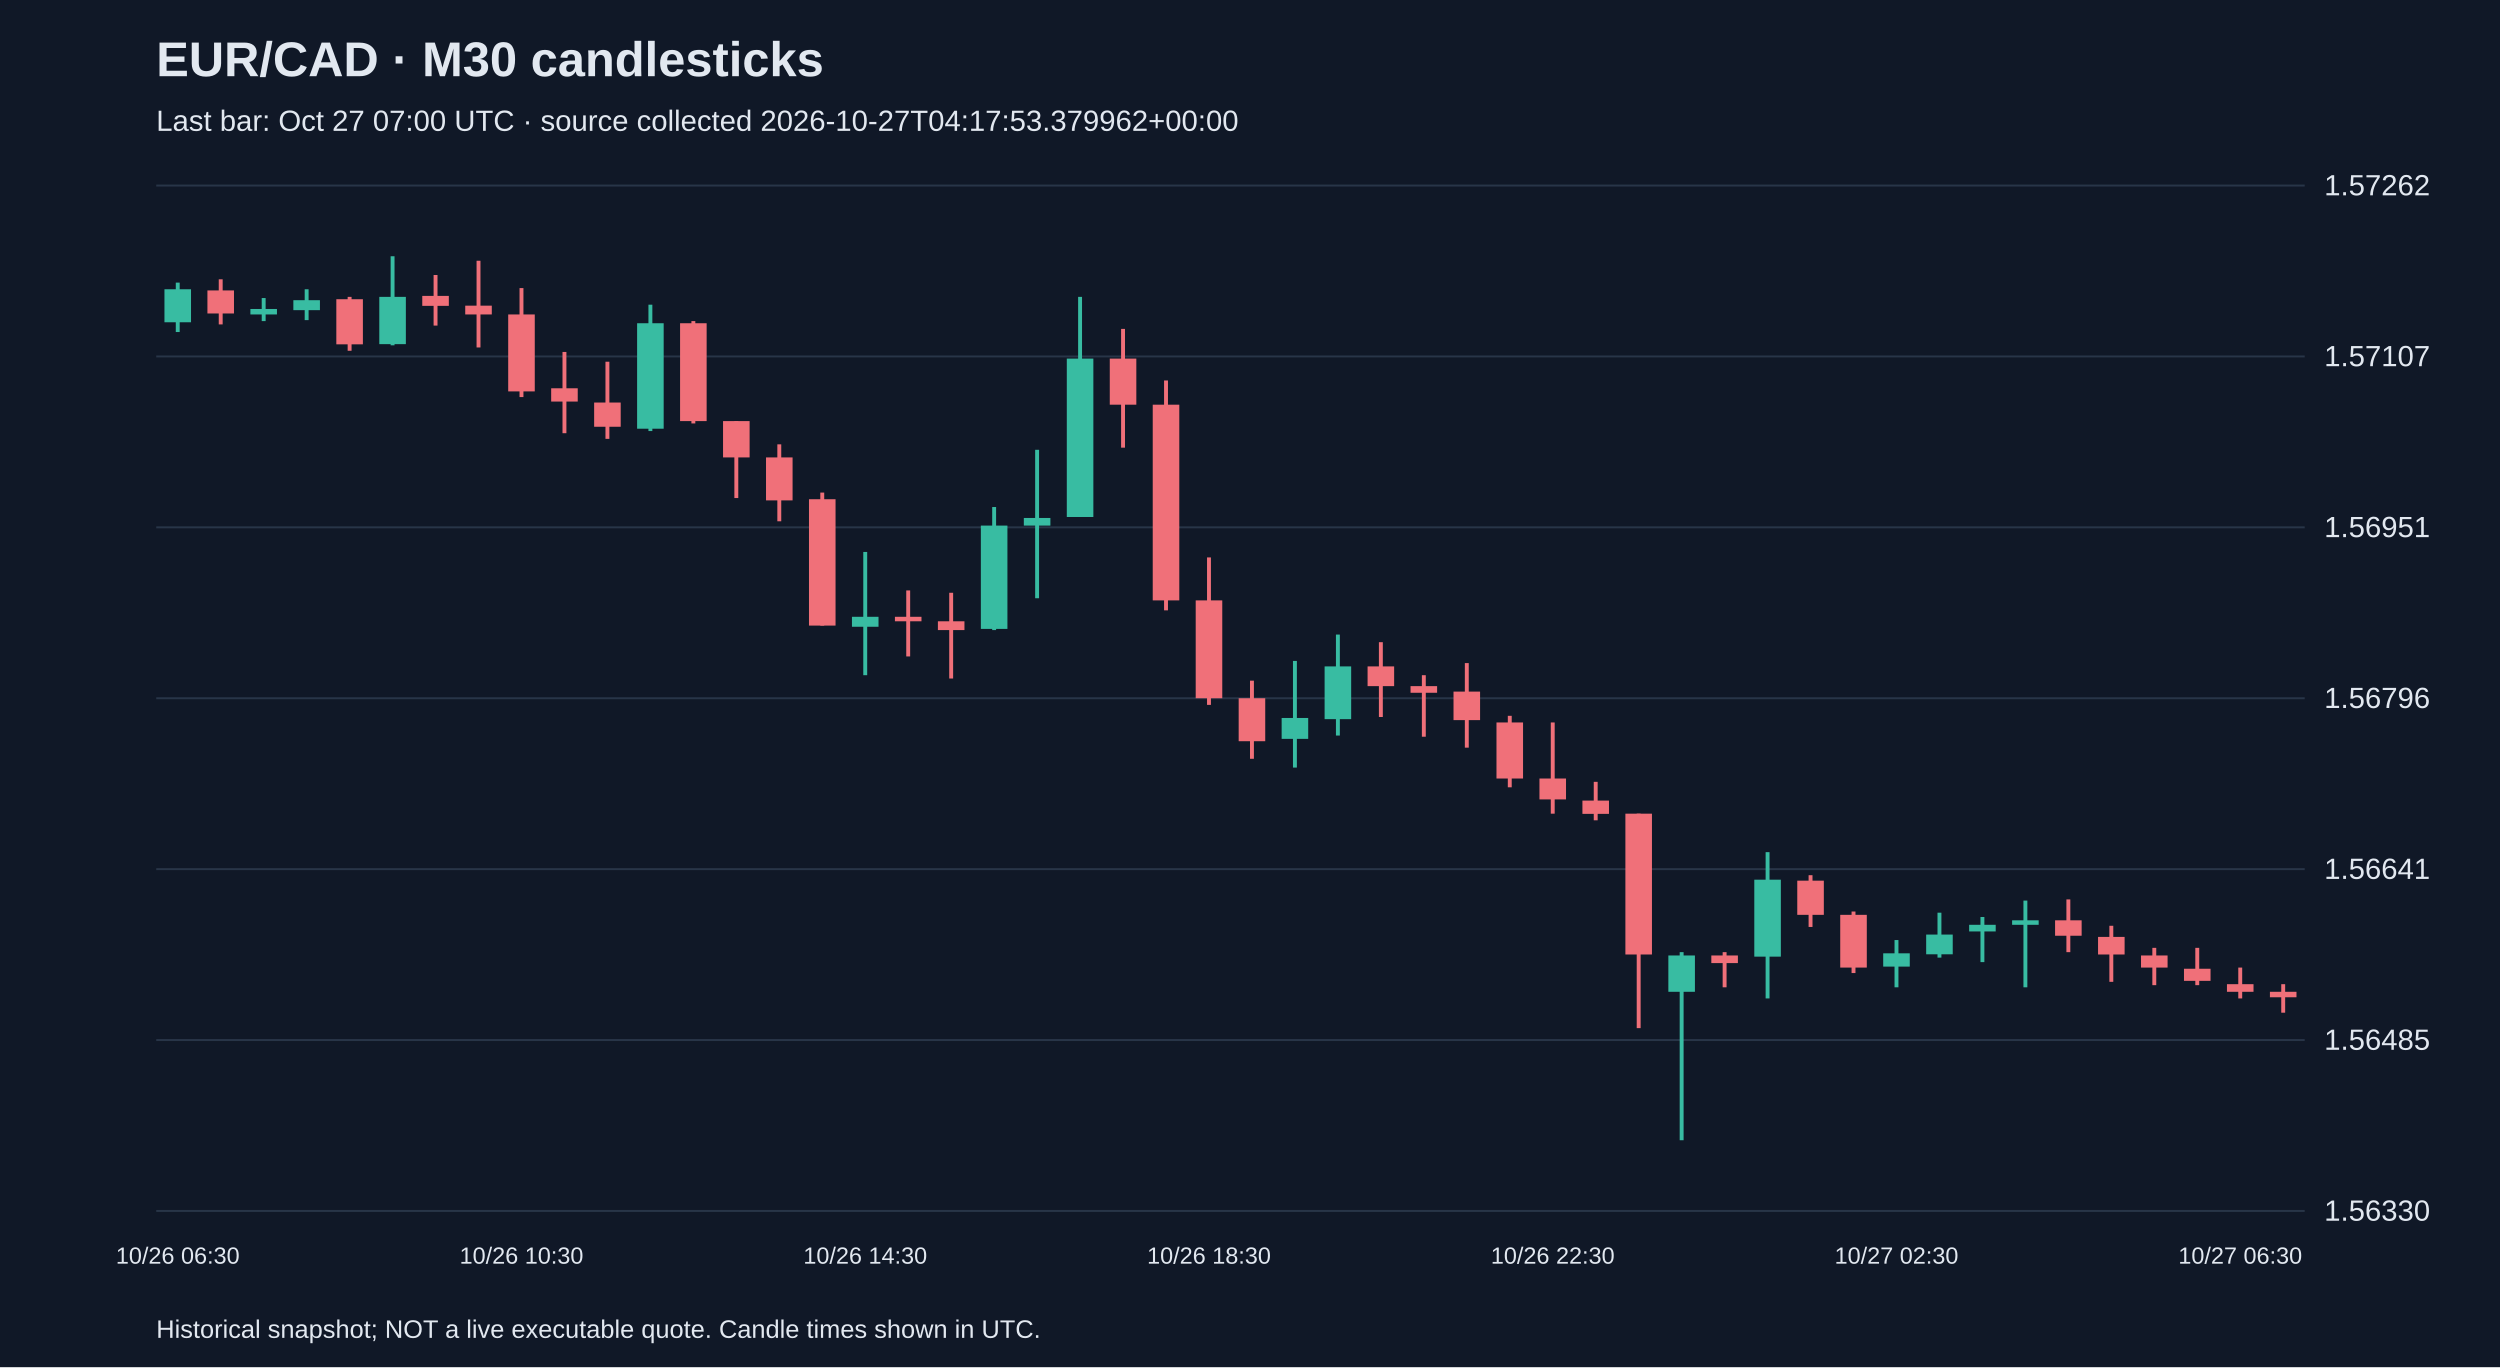
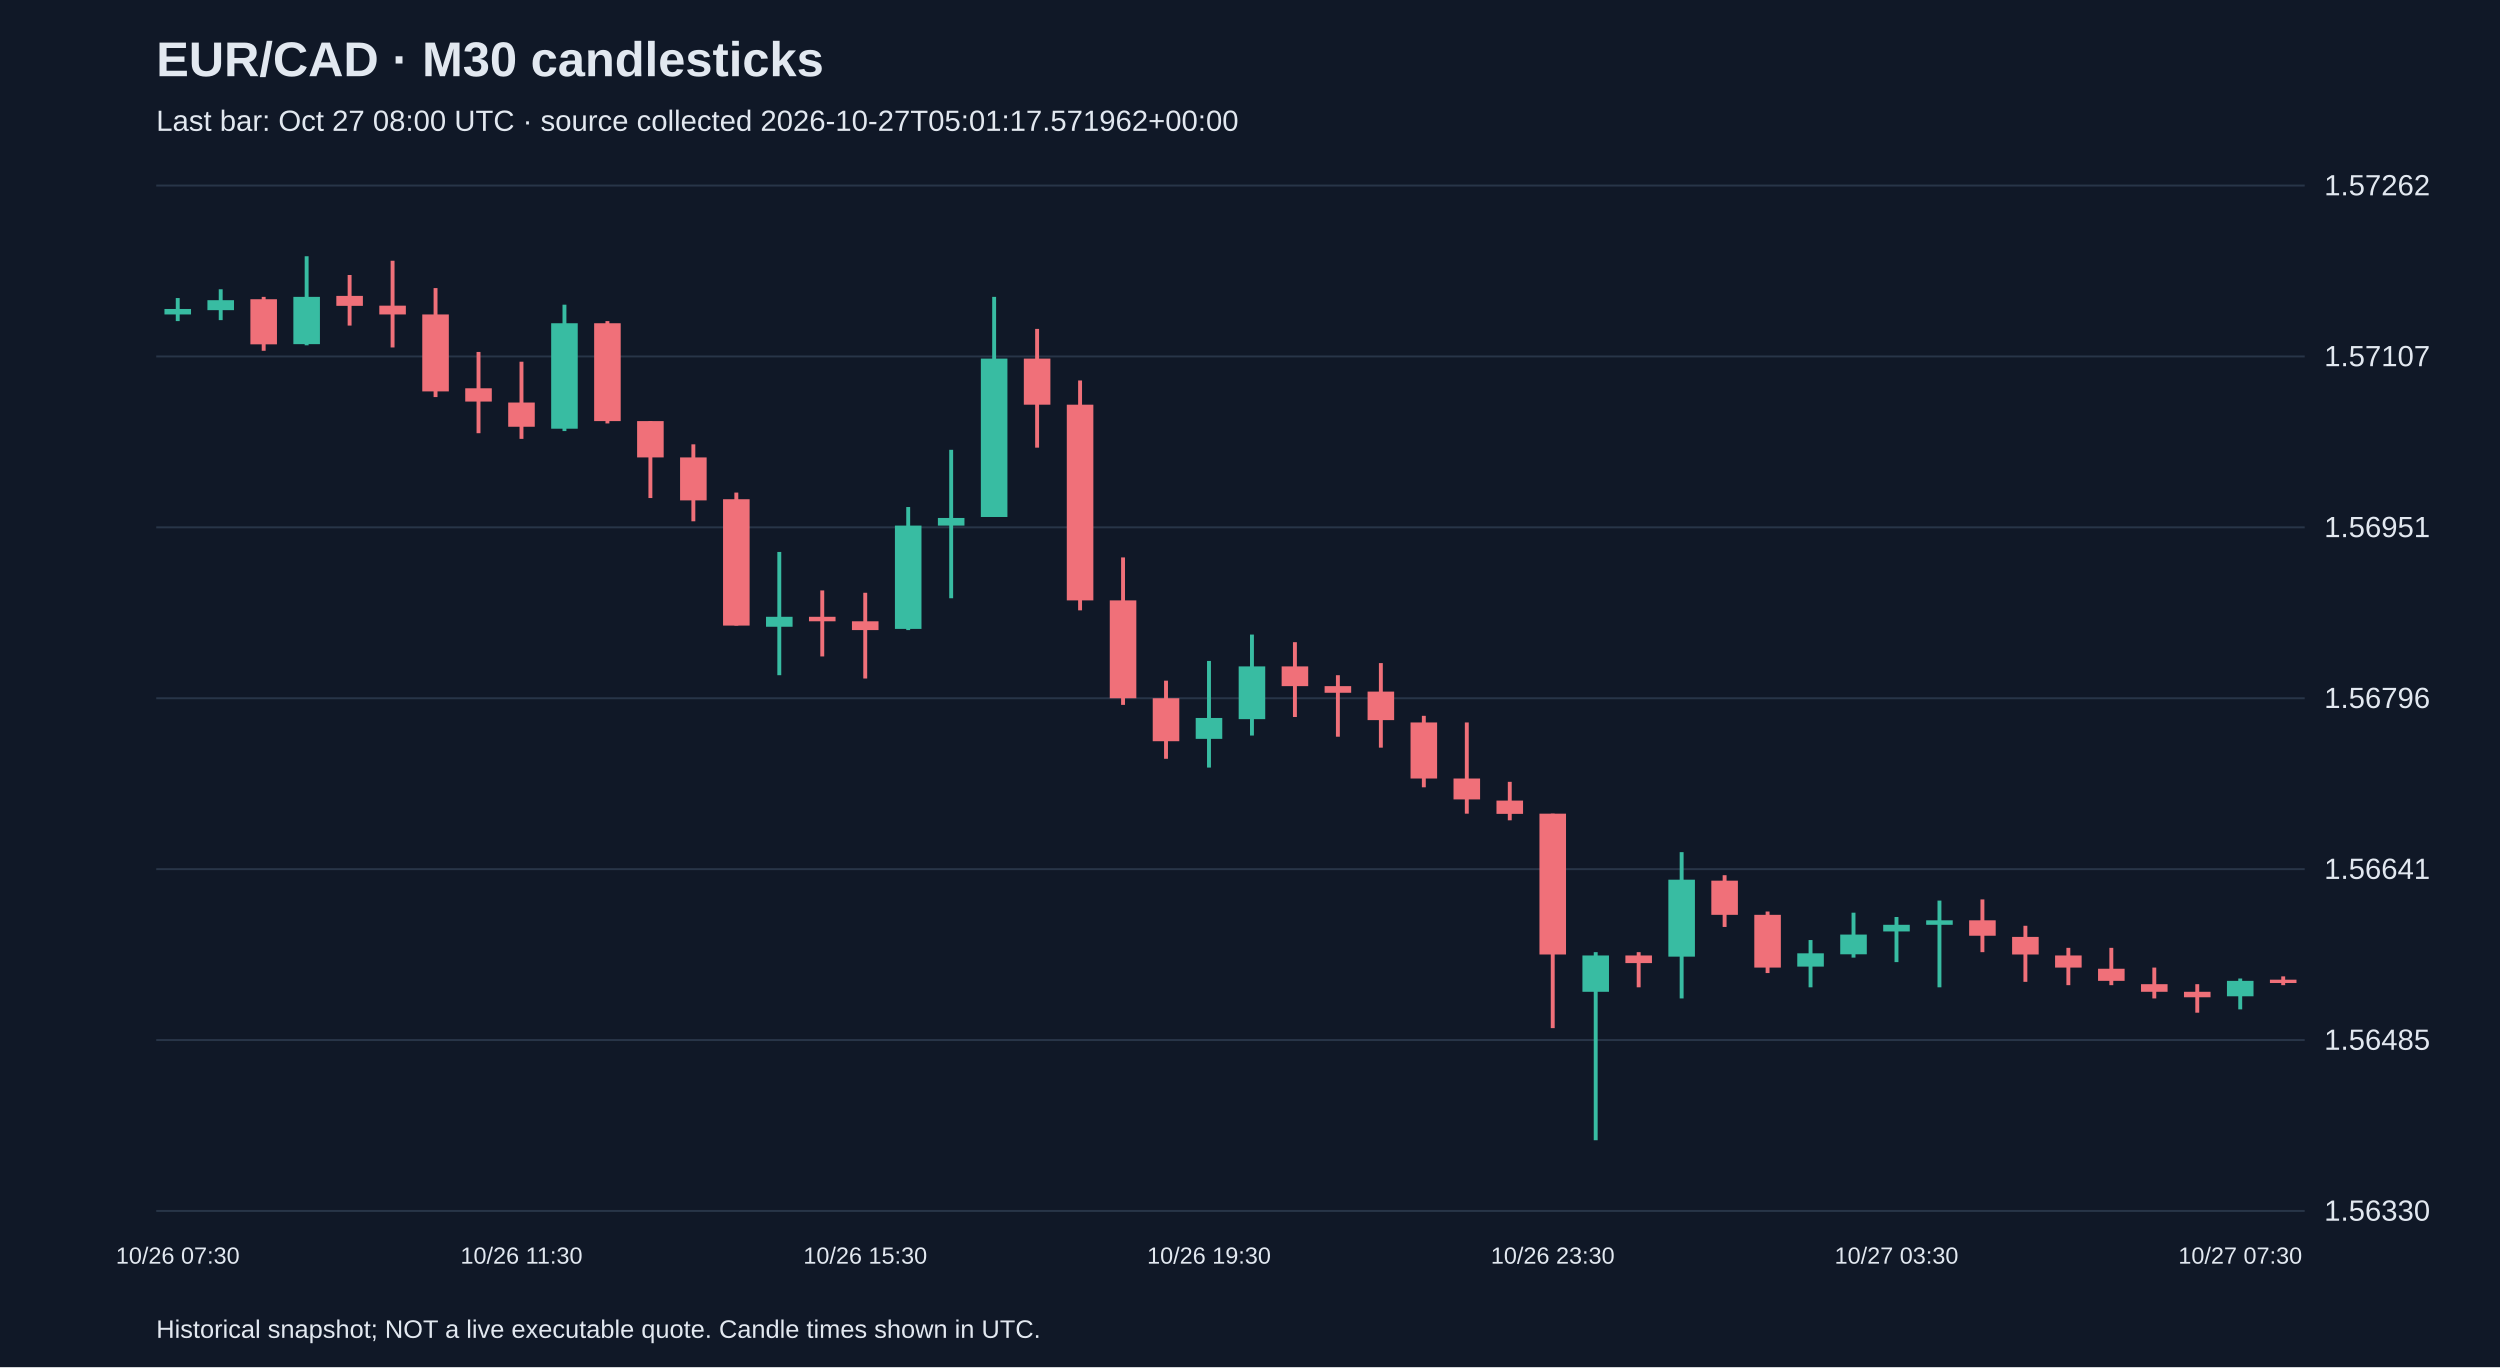
<svg xmlns="http://www.w3.org/2000/svg" viewBox="0 0 1280 700">
  <rect width="100%" height="100%" fill="#101827" />
  <style>text{font-family:Arial,sans-serif;fill:#e2e8f0}</style>
  <text x="80" y="39" font-size="25" font-weight="bold">EUR/CAD · M30 candlesticks</text>
-   <text x="80" y="67" font-size="15" fill="#a6b1c5">Last bar: Oct 27 07:00 UTC · source collected 2026-10-27T04:17:53.379962+00:00</text>
+   <text x="80" y="67" font-size="15" fill="#a6b1c5">Last bar: Oct 27 08:00 UTC · source collected 2026-10-27T05:01:17.571962+00:00</text>
  <line x1="80" y1="620.0" x2="1180" y2="620.0" stroke="#283548" />
  <text x="1190" y="625.0" font-size="15">1.56330</text>
  <line x1="80" y1="532.5" x2="1180" y2="532.5" stroke="#283548" />
  <text x="1190" y="537.5" font-size="15">1.56485</text>
  <line x1="80" y1="445.0" x2="1180" y2="445.0" stroke="#283548" />
  <text x="1190" y="450.0" font-size="15">1.56641</text>
  <line x1="80" y1="357.5" x2="1180" y2="357.5" stroke="#283548" />
  <text x="1190" y="362.5" font-size="15">1.56796</text>
  <line x1="80" y1="270.0" x2="1180" y2="270.0" stroke="#283548" />
  <text x="1190" y="275.0" font-size="15">1.56951</text>
  <line x1="80" y1="182.5" x2="1180" y2="182.5" stroke="#283548" />
  <text x="1190" y="187.5" font-size="15">1.57107</text>
  <line x1="80" y1="95.0" x2="1180" y2="95.0" stroke="#283548" />
  <text x="1190" y="100.0" font-size="15">1.57262</text>
-   <line x1="91.0" y1="144.7" x2="91.0" y2="170.0" stroke="#38bca2" stroke-width="2" />
-   <rect x="84.2" y="148.1" width="13.6" height="16.9" fill="#38bca2" />
-   <text x="91.0" y="647" text-anchor="middle" font-size="12">10/26 06:30</text>
-   <line x1="113.0" y1="143.0" x2="113.0" y2="166.1" stroke="#f07079" stroke-width="2" />
-   <rect x="106.2" y="148.7" width="13.6" height="11.8" fill="#f07079" />
-   <line x1="135.0" y1="152.6" x2="135.0" y2="164.4" stroke="#38bca2" stroke-width="2" />
-   <rect x="128.2" y="158.2" width="13.6" height="2.8" fill="#38bca2" />
-   <line x1="157.0" y1="148.1" x2="157.0" y2="163.9" stroke="#38bca2" stroke-width="2" />
-   <rect x="150.2" y="153.7" width="13.6" height="5.1" fill="#38bca2" />
-   <line x1="179.0" y1="152.0" x2="179.0" y2="179.6" stroke="#f07079" stroke-width="2" />
-   <rect x="172.2" y="153.2" width="13.6" height="23.1" fill="#f07079" />
-   <line x1="201.0" y1="131.2" x2="201.0" y2="176.8" stroke="#38bca2" stroke-width="2" />
-   <rect x="194.2" y="152.0" width="13.6" height="24.2" fill="#38bca2" />
-   <line x1="223.0" y1="140.8" x2="223.0" y2="166.7" stroke="#f07079" stroke-width="2" />
-   <rect x="216.2" y="151.5" width="13.6" height="5.1" fill="#f07079" />
-   <line x1="245.0" y1="133.5" x2="245.0" y2="177.9" stroke="#f07079" stroke-width="2" />
-   <rect x="238.2" y="156.5" width="13.6" height="4.5" fill="#f07079" />
-   <line x1="267.0" y1="147.5" x2="267.0" y2="203.3" stroke="#f07079" stroke-width="2" />
-   <rect x="260.2" y="161.0" width="13.6" height="39.4" fill="#f07079" />
-   <text x="267.0" y="647" text-anchor="middle" font-size="12">10/26 10:30</text>
-   <line x1="289.0" y1="180.2" x2="289.0" y2="221.8" stroke="#f07079" stroke-width="2" />
-   <rect x="282.2" y="198.8" width="13.6" height="6.8" fill="#f07079" />
-   <line x1="311.0" y1="185.2" x2="311.0" y2="224.7" stroke="#f07079" stroke-width="2" />
-   <rect x="304.2" y="206.1" width="13.6" height="12.4" fill="#f07079" />
-   <line x1="333.0" y1="156.0" x2="333.0" y2="220.7" stroke="#38bca2" stroke-width="2" />
-   <rect x="326.2" y="165.5" width="13.6" height="54.0" fill="#38bca2" />
-   <line x1="355.0" y1="164.4" x2="355.0" y2="216.8" stroke="#f07079" stroke-width="2" />
-   <rect x="348.2" y="165.5" width="13.6" height="50.1" fill="#f07079" />
-   <line x1="377.0" y1="215.6" x2="377.0" y2="255.0" stroke="#f07079" stroke-width="2" />
-   <rect x="370.2" y="215.6" width="13.6" height="18.6" fill="#f07079" />
-   <line x1="399.0" y1="227.5" x2="399.0" y2="266.9" stroke="#f07079" stroke-width="2" />
-   <rect x="392.2" y="234.2" width="13.6" height="22.0" fill="#f07079" />
-   <line x1="421.0" y1="252.2" x2="421.0" y2="320.3" stroke="#f07079" stroke-width="2" />
-   <rect x="414.2" y="255.6" width="13.6" height="64.7" fill="#f07079" />
-   <line x1="443.0" y1="282.6" x2="443.0" y2="345.7" stroke="#38bca2" stroke-width="2" />
-   <rect x="436.2" y="315.8" width="13.6" height="5.1" fill="#38bca2" />
-   <text x="443.0" y="647" text-anchor="middle" font-size="12">10/26 14:30</text>
-   <line x1="465.0" y1="302.3" x2="465.0" y2="336.1" stroke="#f07079" stroke-width="2" />
-   <rect x="458.2" y="315.8" width="13.6" height="2.3" fill="#f07079" />
-   <line x1="487.0" y1="303.5" x2="487.0" y2="347.4" stroke="#f07079" stroke-width="2" />
-   <rect x="480.2" y="318.1" width="13.6" height="4.5" fill="#f07079" />
-   <line x1="509.0" y1="259.6" x2="509.0" y2="322.6" stroke="#38bca2" stroke-width="2" />
-   <rect x="502.2" y="269.1" width="13.6" height="52.9" fill="#38bca2" />
-   <line x1="531.0" y1="230.3" x2="531.0" y2="306.3" stroke="#38bca2" stroke-width="2" />
-   <rect x="524.2" y="265.2" width="13.6" height="3.9" fill="#38bca2" />
-   <line x1="553.0" y1="152.0" x2="553.0" y2="264.6" stroke="#38bca2" stroke-width="2" />
-   <rect x="546.2" y="183.6" width="13.6" height="81.1" fill="#38bca2" />
-   <line x1="575.0" y1="168.4" x2="575.0" y2="229.2" stroke="#f07079" stroke-width="2" />
-   <rect x="568.2" y="183.6" width="13.6" height="23.6" fill="#f07079" />
-   <line x1="597.0" y1="194.8" x2="597.0" y2="312.5" stroke="#f07079" stroke-width="2" />
-   <rect x="590.2" y="207.2" width="13.6" height="100.2" fill="#f07079" />
-   <line x1="619.0" y1="285.4" x2="619.0" y2="360.9" stroke="#f07079" stroke-width="2" />
-   <rect x="612.2" y="307.4" width="13.6" height="50.1" fill="#f07079" />
-   <text x="619.0" y="647" text-anchor="middle" font-size="12">10/26 18:30</text>
-   <line x1="641.0" y1="348.5" x2="641.0" y2="388.5" stroke="#f07079" stroke-width="2" />
-   <rect x="634.2" y="357.5" width="13.6" height="22.0" fill="#f07079" />
-   <line x1="663.0" y1="338.4" x2="663.0" y2="393.0" stroke="#38bca2" stroke-width="2" />
-   <rect x="656.2" y="367.6" width="13.6" height="10.7" fill="#38bca2" />
-   <line x1="685.0" y1="324.9" x2="685.0" y2="376.6" stroke="#38bca2" stroke-width="2" />
-   <rect x="678.2" y="341.2" width="13.6" height="27.0" fill="#38bca2" />
-   <line x1="707.0" y1="328.8" x2="707.0" y2="367.1" stroke="#f07079" stroke-width="2" />
-   <rect x="700.2" y="341.2" width="13.6" height="10.1" fill="#f07079" />
-   <line x1="729.0" y1="345.7" x2="729.0" y2="377.2" stroke="#f07079" stroke-width="2" />
-   <rect x="722.2" y="351.3" width="13.6" height="3.4" fill="#f07079" />
-   <line x1="751.0" y1="339.5" x2="751.0" y2="382.8" stroke="#f07079" stroke-width="2" />
-   <rect x="744.2" y="354.1" width="13.6" height="14.6" fill="#f07079" />
-   <line x1="773.0" y1="366.5" x2="773.0" y2="403.1" stroke="#f07079" stroke-width="2" />
-   <rect x="766.2" y="369.9" width="13.6" height="28.7" fill="#f07079" />
-   <line x1="795.0" y1="369.9" x2="795.0" y2="416.6" stroke="#f07079" stroke-width="2" />
-   <rect x="788.2" y="398.6" width="13.6" height="10.7" fill="#f07079" />
-   <text x="795.0" y="647" text-anchor="middle" font-size="12">10/26 22:30</text>
-   <line x1="817.0" y1="400.3" x2="817.0" y2="420.0" stroke="#f07079" stroke-width="2" />
-   <rect x="810.2" y="409.9" width="13.6" height="6.8" fill="#f07079" />
-   <line x1="839.0" y1="416.6" x2="839.0" y2="526.4" stroke="#f07079" stroke-width="2" />
-   <rect x="832.2" y="416.6" width="13.6" height="72.1" fill="#f07079" />
-   <line x1="861.0" y1="487.5" x2="861.0" y2="583.8" stroke="#38bca2" stroke-width="2" />
-   <rect x="854.2" y="489.2" width="13.6" height="18.6" fill="#38bca2" />
-   <line x1="883.0" y1="487.5" x2="883.0" y2="505.5" stroke="#f07079" stroke-width="2" />
-   <rect x="876.2" y="489.2" width="13.6" height="3.9" fill="#f07079" />
-   <line x1="905.0" y1="436.3" x2="905.0" y2="511.2" stroke="#38bca2" stroke-width="2" />
-   <rect x="898.2" y="450.4" width="13.6" height="39.4" fill="#38bca2" />
-   <line x1="927.0" y1="448.1" x2="927.0" y2="474.6" stroke="#f07079" stroke-width="2" />
-   <rect x="920.2" y="450.9" width="13.6" height="17.5" fill="#f07079" />
-   <line x1="949.0" y1="466.7" x2="949.0" y2="498.2" stroke="#f07079" stroke-width="2" />
-   <rect x="942.2" y="468.4" width="13.6" height="27.0" fill="#f07079" />
-   <line x1="971.0" y1="481.3" x2="971.0" y2="505.5" stroke="#38bca2" stroke-width="2" />
-   <rect x="964.2" y="488.1" width="13.6" height="6.8" fill="#38bca2" />
-   <text x="971.0" y="647" text-anchor="middle" font-size="12">10/27 02:30</text>
-   <line x1="993.0" y1="467.3" x2="993.0" y2="490.3" stroke="#38bca2" stroke-width="2" />
-   <rect x="986.2" y="478.5" width="13.6" height="10.1" fill="#38bca2" />
-   <line x1="1015.0" y1="469.5" x2="1015.0" y2="492.6" stroke="#38bca2" stroke-width="2" />
-   <rect x="1008.2" y="473.5" width="13.6" height="3.4" fill="#38bca2" />
-   <line x1="1037.0" y1="461.1" x2="1037.0" y2="505.5" stroke="#38bca2" stroke-width="2" />
-   <rect x="1030.2" y="471.2" width="13.6" height="2.3" fill="#38bca2" />
-   <line x1="1059.0" y1="460.5" x2="1059.0" y2="487.5" stroke="#f07079" stroke-width="2" />
-   <rect x="1052.2" y="471.2" width="13.6" height="7.9" fill="#f07079" />
-   <line x1="1081.0" y1="474.0" x2="1081.0" y2="502.7" stroke="#f07079" stroke-width="2" />
-   <rect x="1074.2" y="479.7" width="13.6" height="9.0" fill="#f07079" />
-   <line x1="1103.0" y1="485.3" x2="1103.0" y2="504.4" stroke="#f07079" stroke-width="2" />
-   <rect x="1096.2" y="489.2" width="13.6" height="6.2" fill="#f07079" />
-   <line x1="1125.0" y1="485.3" x2="1125.0" y2="504.4" stroke="#f07079" stroke-width="2" />
-   <rect x="1118.2" y="496.0" width="13.6" height="6.2" fill="#f07079" />
-   <line x1="1147.0" y1="495.4" x2="1147.0" y2="511.2" stroke="#f07079" stroke-width="2" />
-   <rect x="1140.2" y="503.9" width="13.6" height="3.9" fill="#f07079" />
-   <text x="1147.0" y="647" text-anchor="middle" font-size="12">10/27 06:30</text>
-   <line x1="1169.0" y1="503.9" x2="1169.0" y2="518.5" stroke="#f07079" stroke-width="2" />
-   <rect x="1162.2" y="507.8" width="13.6" height="2.8" fill="#f07079" />
+   <line x1="91.0" y1="152.6" x2="91.0" y2="164.4" stroke="#38bca2" stroke-width="2" />
+   <rect x="84.2" y="158.2" width="13.6" height="2.8" fill="#38bca2" />
+   <text x="91.0" y="647" text-anchor="middle" font-size="12">10/26 07:30</text>
+   <line x1="113.0" y1="148.1" x2="113.0" y2="163.9" stroke="#38bca2" stroke-width="2" />
+   <rect x="106.2" y="153.7" width="13.6" height="5.1" fill="#38bca2" />
+   <line x1="135.0" y1="152.0" x2="135.0" y2="179.6" stroke="#f07079" stroke-width="2" />
+   <rect x="128.2" y="153.2" width="13.6" height="23.1" fill="#f07079" />
+   <line x1="157.0" y1="131.2" x2="157.0" y2="176.8" stroke="#38bca2" stroke-width="2" />
+   <rect x="150.2" y="152.0" width="13.6" height="24.2" fill="#38bca2" />
+   <line x1="179.0" y1="140.8" x2="179.0" y2="166.7" stroke="#f07079" stroke-width="2" />
+   <rect x="172.2" y="151.5" width="13.6" height="5.1" fill="#f07079" />
+   <line x1="201.0" y1="133.5" x2="201.0" y2="177.9" stroke="#f07079" stroke-width="2" />
+   <rect x="194.2" y="156.5" width="13.6" height="4.5" fill="#f07079" />
+   <line x1="223.0" y1="147.5" x2="223.0" y2="203.3" stroke="#f07079" stroke-width="2" />
+   <rect x="216.2" y="161.0" width="13.6" height="39.4" fill="#f07079" />
+   <line x1="245.0" y1="180.2" x2="245.0" y2="221.8" stroke="#f07079" stroke-width="2" />
+   <rect x="238.2" y="198.8" width="13.6" height="6.8" fill="#f07079" />
+   <line x1="267.0" y1="185.2" x2="267.0" y2="224.7" stroke="#f07079" stroke-width="2" />
+   <rect x="260.2" y="206.1" width="13.6" height="12.4" fill="#f07079" />
+   <text x="267.0" y="647" text-anchor="middle" font-size="12">10/26 11:30</text>
+   <line x1="289.0" y1="156.0" x2="289.0" y2="220.7" stroke="#38bca2" stroke-width="2" />
+   <rect x="282.2" y="165.5" width="13.6" height="54.0" fill="#38bca2" />
+   <line x1="311.0" y1="164.4" x2="311.0" y2="216.8" stroke="#f07079" stroke-width="2" />
+   <rect x="304.2" y="165.5" width="13.6" height="50.1" fill="#f07079" />
+   <line x1="333.0" y1="215.6" x2="333.0" y2="255.0" stroke="#f07079" stroke-width="2" />
+   <rect x="326.2" y="215.6" width="13.6" height="18.6" fill="#f07079" />
+   <line x1="355.0" y1="227.5" x2="355.0" y2="266.9" stroke="#f07079" stroke-width="2" />
+   <rect x="348.2" y="234.2" width="13.6" height="22.0" fill="#f07079" />
+   <line x1="377.0" y1="252.2" x2="377.0" y2="320.3" stroke="#f07079" stroke-width="2" />
+   <rect x="370.2" y="255.6" width="13.6" height="64.7" fill="#f07079" />
+   <line x1="399.0" y1="282.6" x2="399.0" y2="345.7" stroke="#38bca2" stroke-width="2" />
+   <rect x="392.2" y="315.8" width="13.6" height="5.1" fill="#38bca2" />
+   <line x1="421.0" y1="302.3" x2="421.0" y2="336.1" stroke="#f07079" stroke-width="2" />
+   <rect x="414.2" y="315.8" width="13.6" height="2.3" fill="#f07079" />
+   <line x1="443.0" y1="303.5" x2="443.0" y2="347.4" stroke="#f07079" stroke-width="2" />
+   <rect x="436.2" y="318.1" width="13.6" height="4.5" fill="#f07079" />
+   <text x="443.0" y="647" text-anchor="middle" font-size="12">10/26 15:30</text>
+   <line x1="465.0" y1="259.6" x2="465.0" y2="322.6" stroke="#38bca2" stroke-width="2" />
+   <rect x="458.2" y="269.1" width="13.6" height="52.9" fill="#38bca2" />
+   <line x1="487.0" y1="230.3" x2="487.0" y2="306.3" stroke="#38bca2" stroke-width="2" />
+   <rect x="480.2" y="265.2" width="13.6" height="3.9" fill="#38bca2" />
+   <line x1="509.0" y1="152.0" x2="509.0" y2="264.6" stroke="#38bca2" stroke-width="2" />
+   <rect x="502.2" y="183.6" width="13.6" height="81.1" fill="#38bca2" />
+   <line x1="531.0" y1="168.4" x2="531.0" y2="229.2" stroke="#f07079" stroke-width="2" />
+   <rect x="524.2" y="183.6" width="13.6" height="23.6" fill="#f07079" />
+   <line x1="553.0" y1="194.8" x2="553.0" y2="312.5" stroke="#f07079" stroke-width="2" />
+   <rect x="546.2" y="207.2" width="13.6" height="100.2" fill="#f07079" />
+   <line x1="575.0" y1="285.4" x2="575.0" y2="360.9" stroke="#f07079" stroke-width="2" />
+   <rect x="568.2" y="307.4" width="13.6" height="50.1" fill="#f07079" />
+   <line x1="597.0" y1="348.5" x2="597.0" y2="388.5" stroke="#f07079" stroke-width="2" />
+   <rect x="590.2" y="357.5" width="13.6" height="22.0" fill="#f07079" />
+   <line x1="619.0" y1="338.4" x2="619.0" y2="393.0" stroke="#38bca2" stroke-width="2" />
+   <rect x="612.2" y="367.6" width="13.6" height="10.7" fill="#38bca2" />
+   <text x="619.0" y="647" text-anchor="middle" font-size="12">10/26 19:30</text>
+   <line x1="641.0" y1="324.9" x2="641.0" y2="376.6" stroke="#38bca2" stroke-width="2" />
+   <rect x="634.2" y="341.2" width="13.6" height="27.0" fill="#38bca2" />
+   <line x1="663.0" y1="328.8" x2="663.0" y2="367.1" stroke="#f07079" stroke-width="2" />
+   <rect x="656.2" y="341.2" width="13.6" height="10.1" fill="#f07079" />
+   <line x1="685.0" y1="345.7" x2="685.0" y2="377.2" stroke="#f07079" stroke-width="2" />
+   <rect x="678.2" y="351.3" width="13.6" height="3.4" fill="#f07079" />
+   <line x1="707.0" y1="339.5" x2="707.0" y2="382.8" stroke="#f07079" stroke-width="2" />
+   <rect x="700.2" y="354.1" width="13.6" height="14.6" fill="#f07079" />
+   <line x1="729.0" y1="366.5" x2="729.0" y2="403.1" stroke="#f07079" stroke-width="2" />
+   <rect x="722.2" y="369.9" width="13.6" height="28.7" fill="#f07079" />
+   <line x1="751.0" y1="369.9" x2="751.0" y2="416.6" stroke="#f07079" stroke-width="2" />
+   <rect x="744.2" y="398.6" width="13.6" height="10.7" fill="#f07079" />
+   <line x1="773.0" y1="400.3" x2="773.0" y2="420.0" stroke="#f07079" stroke-width="2" />
+   <rect x="766.2" y="409.9" width="13.6" height="6.8" fill="#f07079" />
+   <line x1="795.0" y1="416.6" x2="795.0" y2="526.4" stroke="#f07079" stroke-width="2" />
+   <rect x="788.2" y="416.6" width="13.6" height="72.1" fill="#f07079" />
+   <text x="795.0" y="647" text-anchor="middle" font-size="12">10/26 23:30</text>
+   <line x1="817.0" y1="487.5" x2="817.0" y2="583.8" stroke="#38bca2" stroke-width="2" />
+   <rect x="810.2" y="489.2" width="13.6" height="18.6" fill="#38bca2" />
+   <line x1="839.0" y1="487.5" x2="839.0" y2="505.5" stroke="#f07079" stroke-width="2" />
+   <rect x="832.2" y="489.2" width="13.6" height="3.9" fill="#f07079" />
+   <line x1="861.0" y1="436.3" x2="861.0" y2="511.2" stroke="#38bca2" stroke-width="2" />
+   <rect x="854.2" y="450.4" width="13.6" height="39.4" fill="#38bca2" />
+   <line x1="883.0" y1="448.1" x2="883.0" y2="474.6" stroke="#f07079" stroke-width="2" />
+   <rect x="876.2" y="450.9" width="13.6" height="17.5" fill="#f07079" />
+   <line x1="905.0" y1="466.7" x2="905.0" y2="498.2" stroke="#f07079" stroke-width="2" />
+   <rect x="898.2" y="468.4" width="13.6" height="27.0" fill="#f07079" />
+   <line x1="927.0" y1="481.3" x2="927.0" y2="505.5" stroke="#38bca2" stroke-width="2" />
+   <rect x="920.2" y="488.1" width="13.6" height="6.8" fill="#38bca2" />
+   <line x1="949.0" y1="467.3" x2="949.0" y2="490.3" stroke="#38bca2" stroke-width="2" />
+   <rect x="942.2" y="478.5" width="13.6" height="10.1" fill="#38bca2" />
+   <line x1="971.0" y1="469.5" x2="971.0" y2="492.6" stroke="#38bca2" stroke-width="2" />
+   <rect x="964.2" y="473.5" width="13.6" height="3.4" fill="#38bca2" />
+   <text x="971.0" y="647" text-anchor="middle" font-size="12">10/27 03:30</text>
+   <line x1="993.0" y1="461.1" x2="993.0" y2="505.5" stroke="#38bca2" stroke-width="2" />
+   <rect x="986.2" y="471.2" width="13.6" height="2.3" fill="#38bca2" />
+   <line x1="1015.0" y1="460.5" x2="1015.0" y2="487.5" stroke="#f07079" stroke-width="2" />
+   <rect x="1008.2" y="471.2" width="13.6" height="7.9" fill="#f07079" />
+   <line x1="1037.0" y1="474.0" x2="1037.0" y2="502.7" stroke="#f07079" stroke-width="2" />
+   <rect x="1030.2" y="479.7" width="13.6" height="9.0" fill="#f07079" />
+   <line x1="1059.0" y1="485.3" x2="1059.0" y2="504.4" stroke="#f07079" stroke-width="2" />
+   <rect x="1052.2" y="489.2" width="13.6" height="6.2" fill="#f07079" />
+   <line x1="1081.0" y1="485.3" x2="1081.0" y2="504.4" stroke="#f07079" stroke-width="2" />
+   <rect x="1074.2" y="496.0" width="13.6" height="6.2" fill="#f07079" />
+   <line x1="1103.0" y1="495.4" x2="1103.0" y2="511.2" stroke="#f07079" stroke-width="2" />
+   <rect x="1096.2" y="503.9" width="13.6" height="3.9" fill="#f07079" />
+   <line x1="1125.0" y1="503.9" x2="1125.0" y2="518.5" stroke="#f07079" stroke-width="2" />
+   <rect x="1118.2" y="507.8" width="13.6" height="2.8" fill="#f07079" />
+   <line x1="1147.0" y1="501.0" x2="1147.0" y2="516.8" stroke="#38bca2" stroke-width="2" />
+   <rect x="1140.2" y="502.2" width="13.6" height="7.9" fill="#38bca2" />
+   <text x="1147.0" y="647" text-anchor="middle" font-size="12">10/27 07:30</text>
+   <line x1="1169.0" y1="499.9" x2="1169.0" y2="504.4" stroke="#f07079" stroke-width="2" />
+   <rect x="1162.2" y="501.6" width="13.6" height="1.7" fill="#f07079" />
  <text x="80" y="685" font-size="13">Historical snapshot; NOT a live executable quote. Candle times shown in UTC.</text>
</svg>
